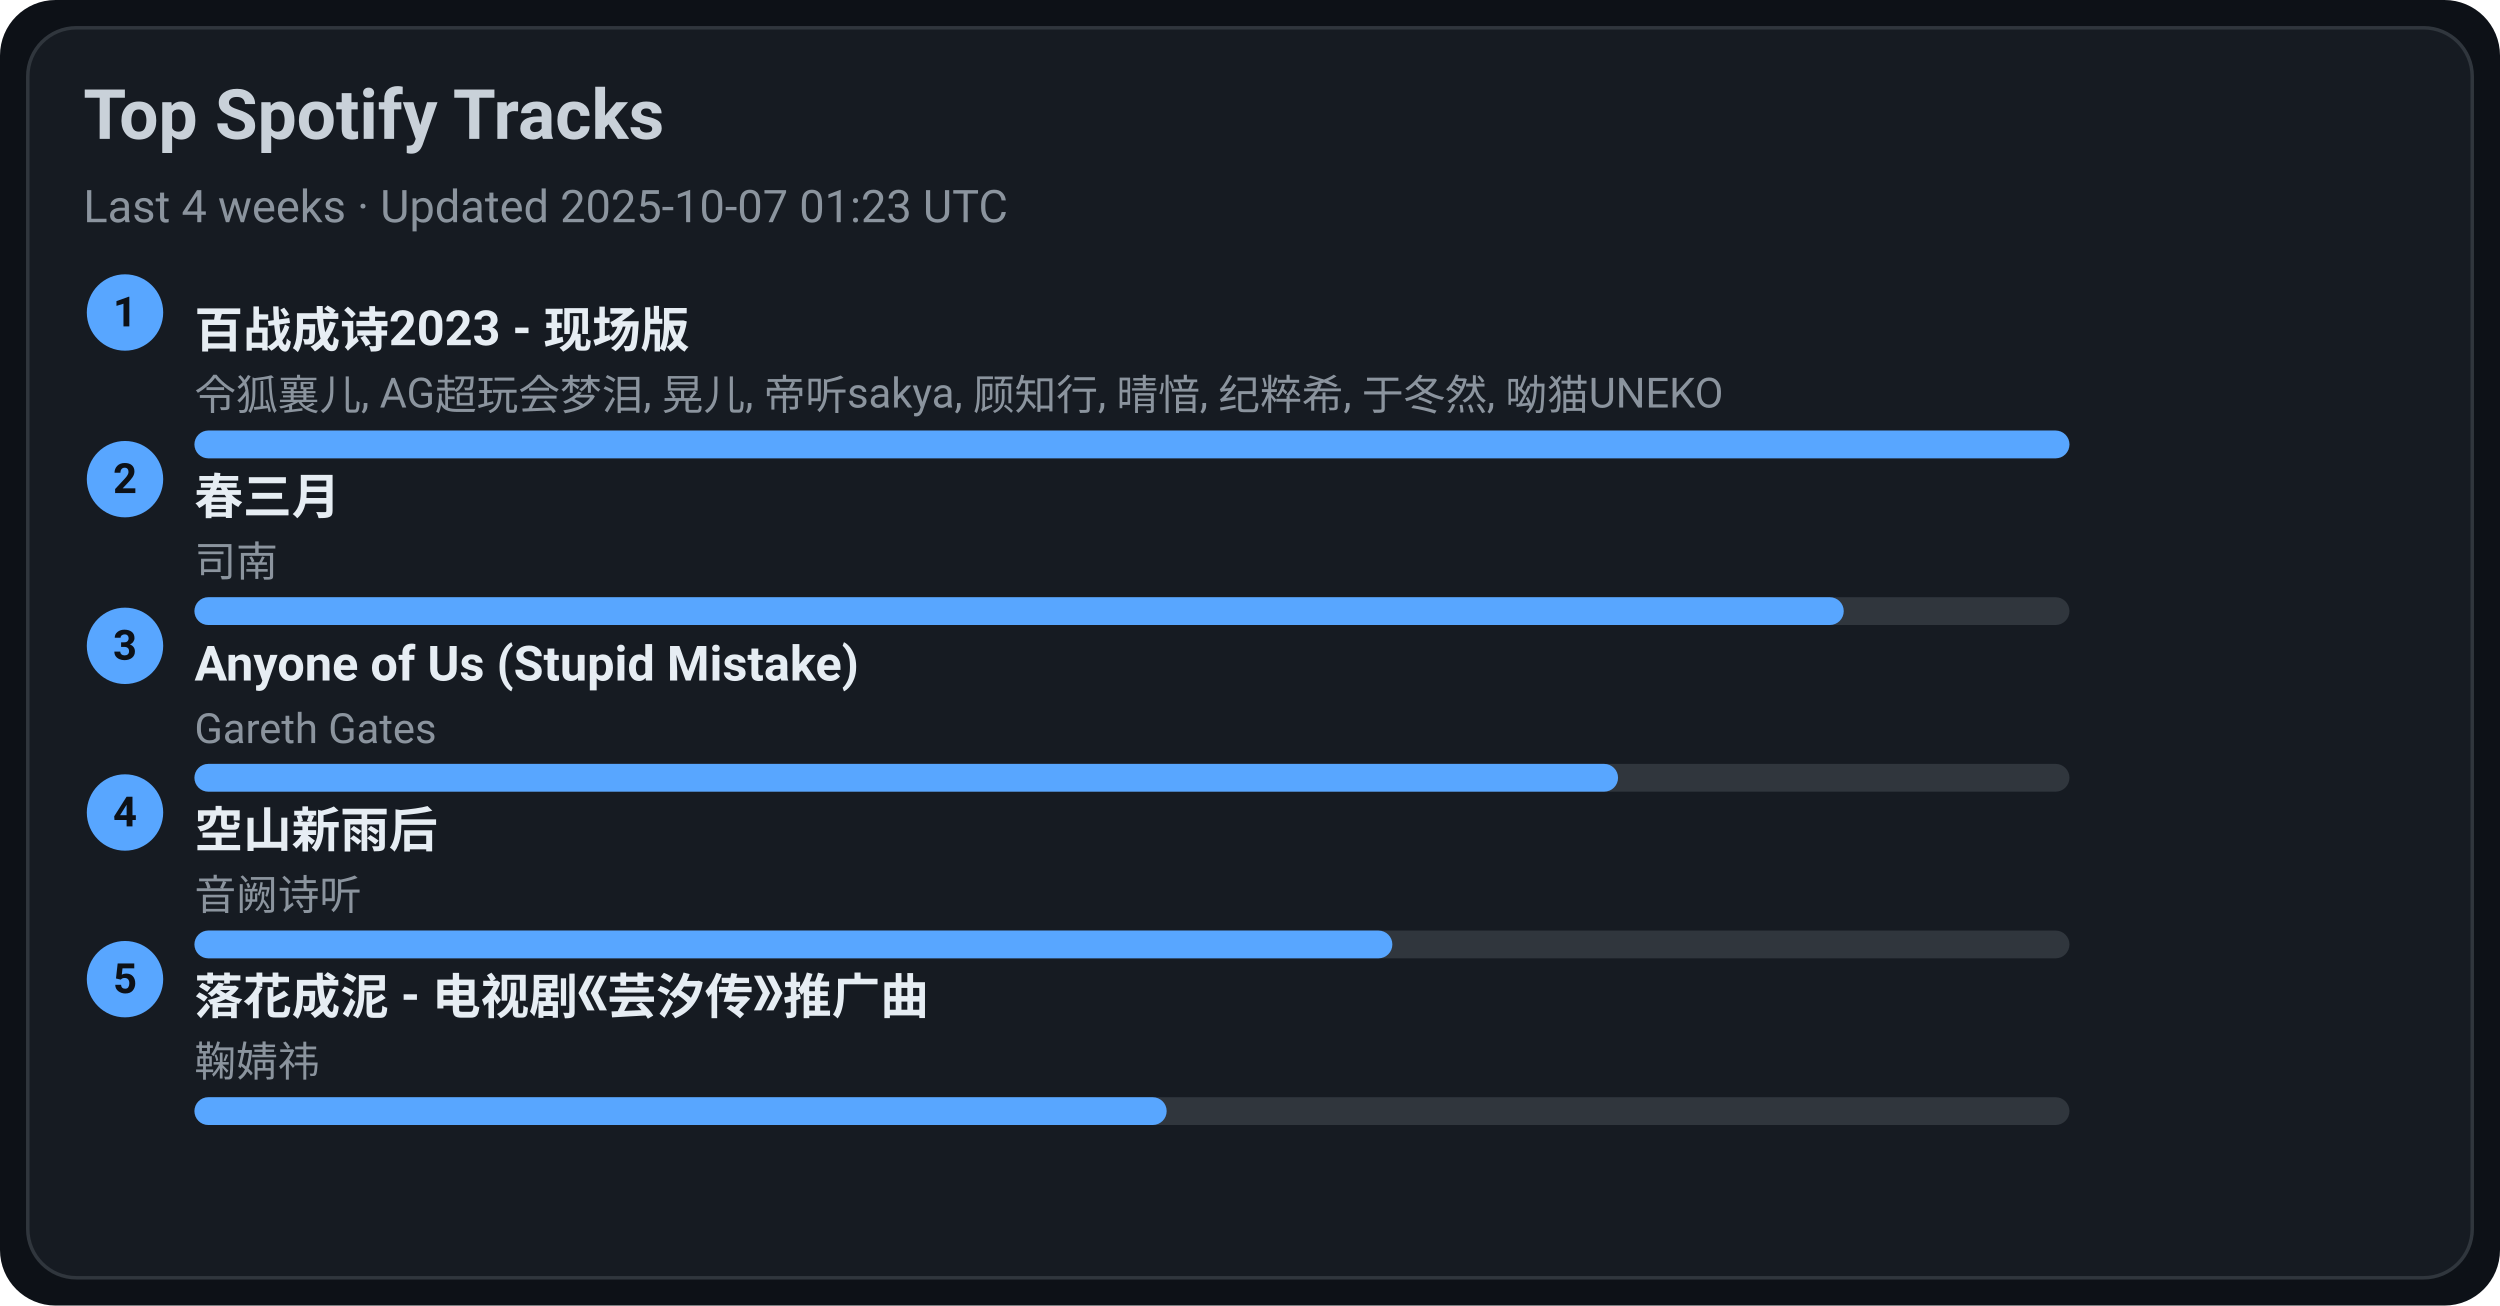
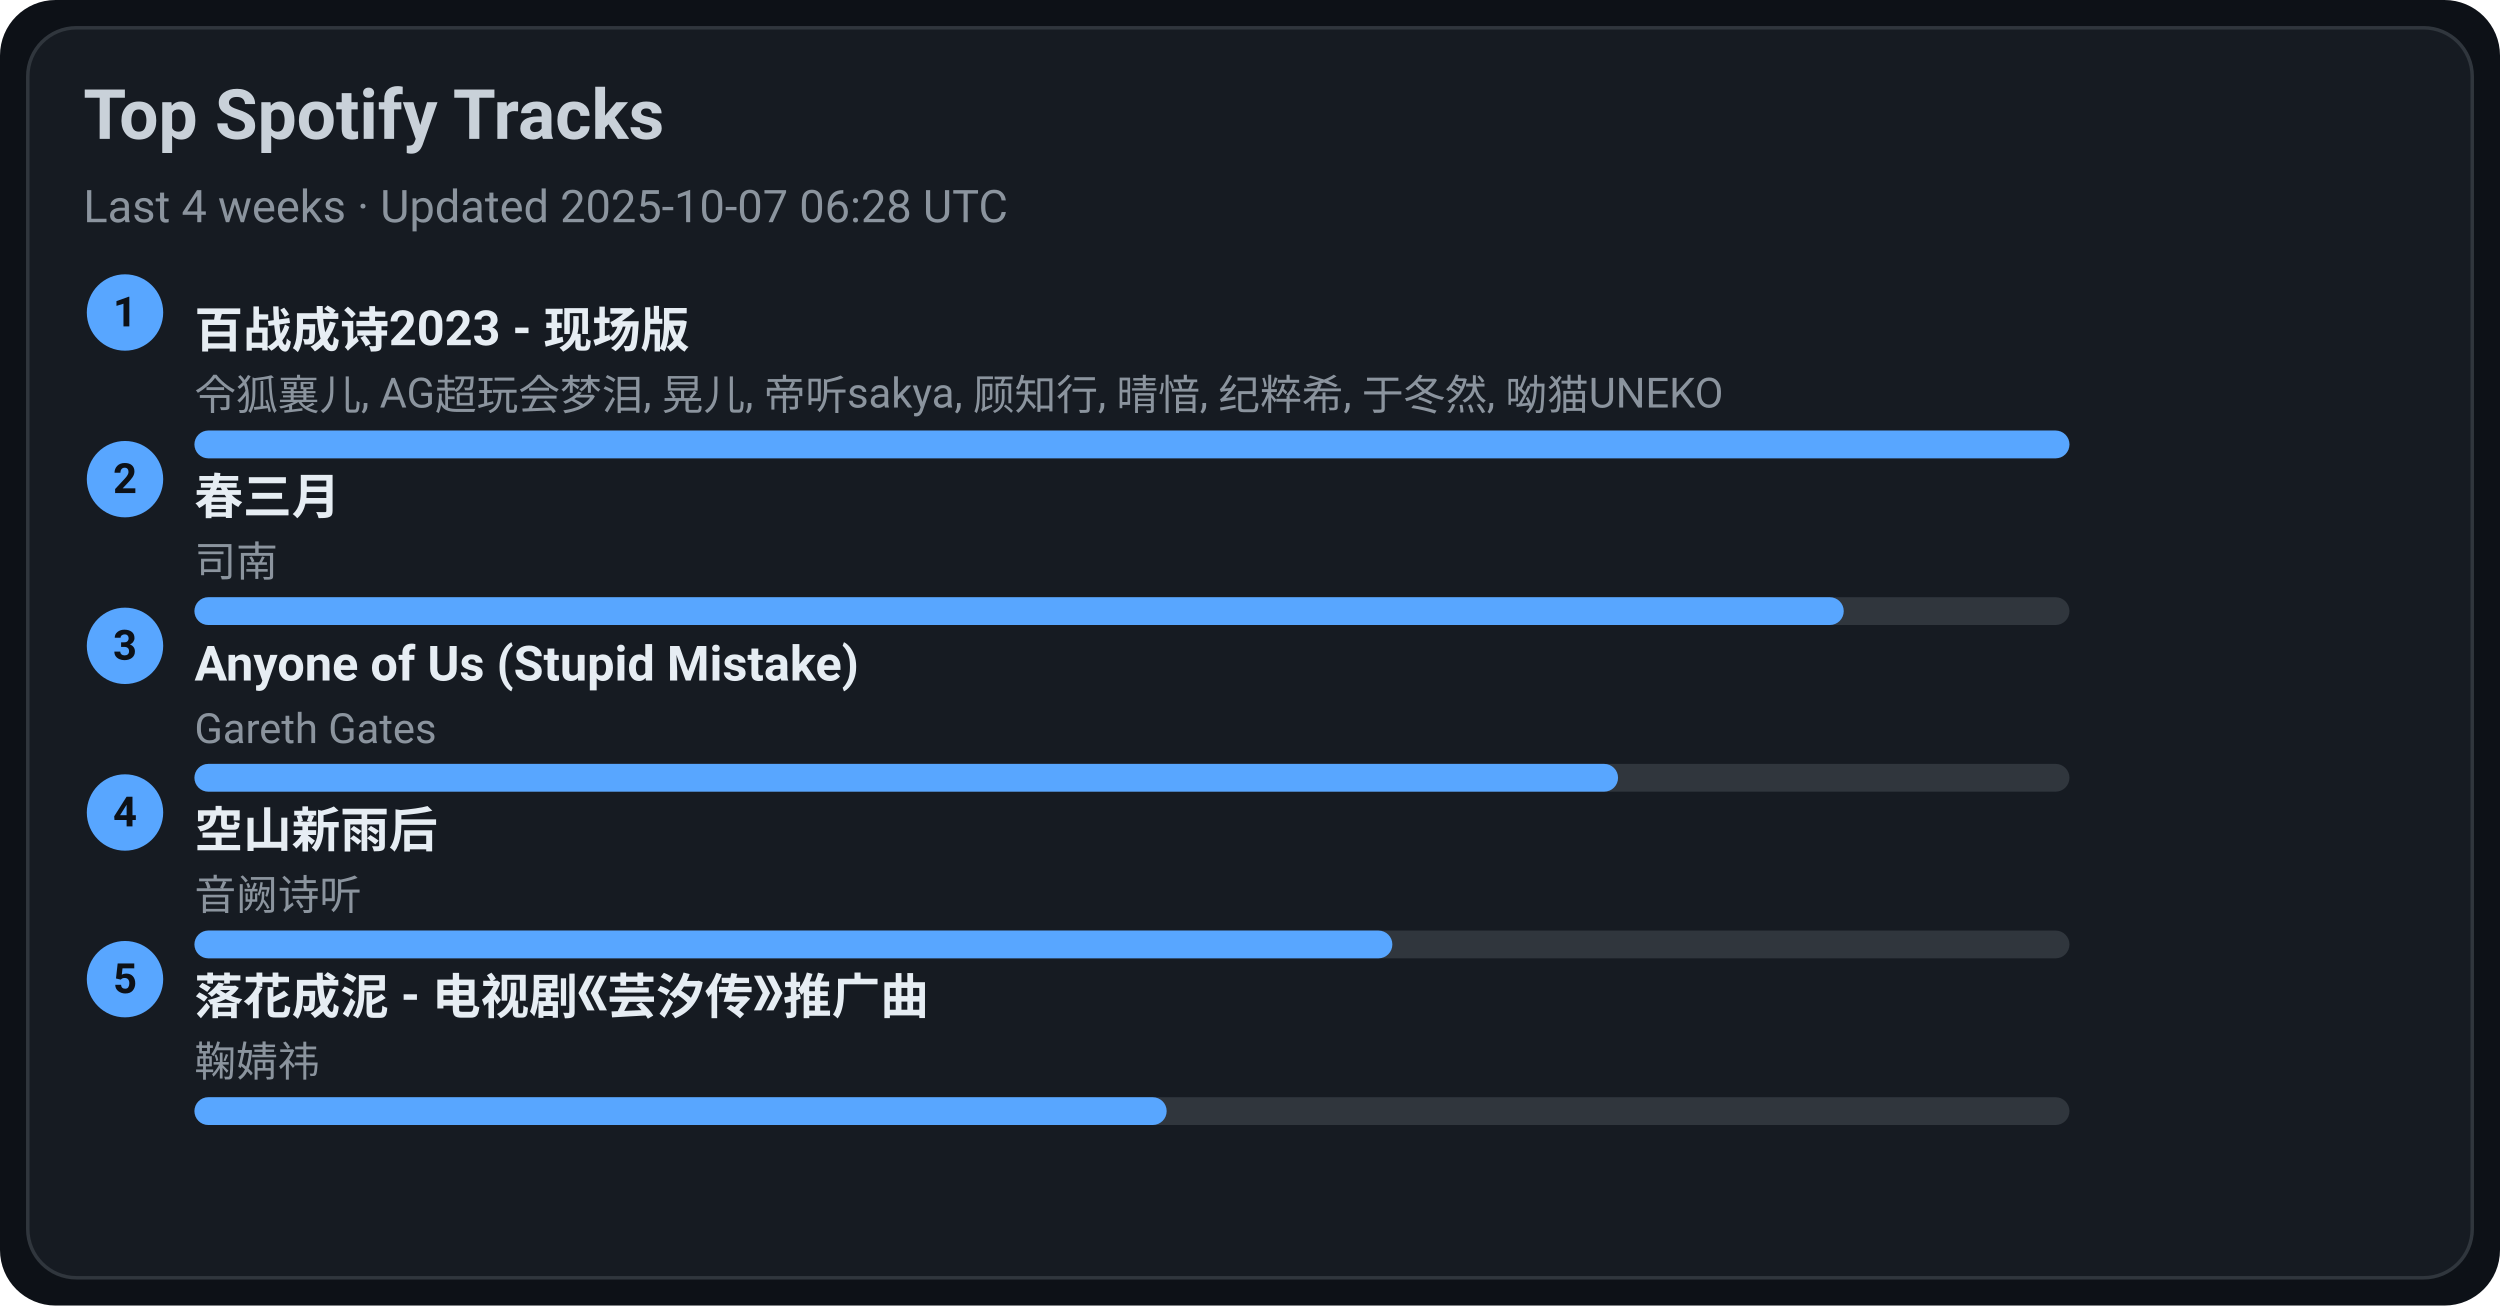
<svg xmlns="http://www.w3.org/2000/svg" width="720" height="376" viewBox="0 0 720 376">
  <style>text{font-family:-apple-system,BlinkMacSystemFont,Segoe UI,Roboto,Ubuntu,Helvetica Neue,Arial,Noto Sans,sans-serif}</style>
  <rect width="720" height="376" rx="16" fill="#0d1117" />
  <rect x="8" y="8" width="704" height="360" rx="14" fill="#161b22" stroke="#30363d" />
  <text x="24" y="40" font-size="20" fill="#c9d1d9" font-weight="600">Top Spotify Tracks</text>
-   <text x="24" y="64" font-size="13" fill="#8b949e">Last 4 weeks · Updated 2025-10-07 01:23 UTC</text>
+   <text x="24" y="64" font-size="13" fill="#8b949e">Last 4 weeks · Updated 2025-10-07 06:28 UTC</text>
  <circle cx="36" cy="90" r="11" fill="#58a6ff" />
  <text x="36" y="94" text-anchor="middle" font-size="12" fill="#0d1117" font-weight="700">1</text>
  <a href="https://open.spotify.com/track/2gttnS8fWnDwziLFt2TLEi" target="_blank" rel="noopener noreferrer">
    <text x="56" y="100" font-size="14" fill="#e6edf3" font-weight="600">百战成诗2023 - 现场版</text>
  </a>
  <text x="56" y="118" font-size="12" fill="#8b949e">令狐襄儿, AG超玩会梦泪, 晃儿, 帝听sakya, 顾知行, 晴愔, 纪粹希, 于冬然, 呦猫UNEKO</text>
  <rect x="56" y="124" width="540" height="8" rx="4" fill="#30363d" />
  <rect x="56" y="124" width="540" height="8" rx="4" fill="#58a6ff" />
  <circle cx="36" cy="138" r="11" fill="#58a6ff" />
  <text x="36" y="142" text-anchor="middle" font-size="12" fill="#0d1117" font-weight="700">2</text>
  <a href="https://open.spotify.com/track/5A9BOP4WTk2UayDlMb8w98" target="_blank" rel="noopener noreferrer">
    <text x="56" y="148" font-size="14" fill="#e6edf3" font-weight="600">春三月</text>
  </a>
  <text x="56" y="166" font-size="12" fill="#8b949e">司南</text>
  <rect x="56" y="172" width="540" height="8" rx="4" fill="#30363d" />
  <rect x="56" y="172" width="475" height="8" rx="4" fill="#58a6ff" />
  <circle cx="36" cy="186" r="11" fill="#58a6ff" />
  <text x="36" y="190" text-anchor="middle" font-size="12" fill="#0d1117" font-weight="700">3</text>
  <a href="https://open.spotify.com/track/7KZo8AI9F3Vnn3FXEYBL9f" target="_blank" rel="noopener noreferrer">
    <text x="56" y="196" font-size="14" fill="#e6edf3" font-weight="600">Anyone of Us (Stupid Mistake)</text>
  </a>
  <text x="56" y="214" font-size="12" fill="#8b949e">Gareth Gates</text>
  <rect x="56" y="220" width="540" height="8" rx="4" fill="#30363d" />
  <rect x="56" y="220" width="410" height="8" rx="4" fill="#58a6ff" />
  <circle cx="36" cy="234" r="11" fill="#58a6ff" />
  <text x="36" y="238" text-anchor="middle" font-size="12" fill="#0d1117" font-weight="700">4</text>
  <a href="https://open.spotify.com/track/7c1D58U8AIVOGlYzh5U6sk" target="_blank" rel="noopener noreferrer">
    <text x="56" y="244" font-size="14" fill="#e6edf3" font-weight="600">空山新雨后</text>
  </a>
  <text x="56" y="262" font-size="12" fill="#8b949e">音阙诗听</text>
  <rect x="56" y="268" width="540" height="8" rx="4" fill="#30363d" />
  <rect x="56" y="268" width="345" height="8" rx="4" fill="#58a6ff" />
  <circle cx="36" cy="282" r="11" fill="#58a6ff" />
  <text x="36" y="286" text-anchor="middle" font-size="12" fill="#0d1117" font-weight="700">5</text>
  <a href="https://open.spotify.com/track/3kOZsJz3crGIWWHeoCNa0O" target="_blank" rel="noopener noreferrer">
    <text x="56" y="292" font-size="14" fill="#e6edf3" font-weight="600">落花成泥 - 电视剧《芸汐传》推广曲</text>
  </a>
  <text x="56" y="310" font-size="12" fill="#8b949e">鞠婧祎</text>
  <rect x="56" y="316" width="540" height="8" rx="4" fill="#30363d" />
  <rect x="56" y="316" width="280" height="8" rx="4" fill="#58a6ff" />
</svg>
